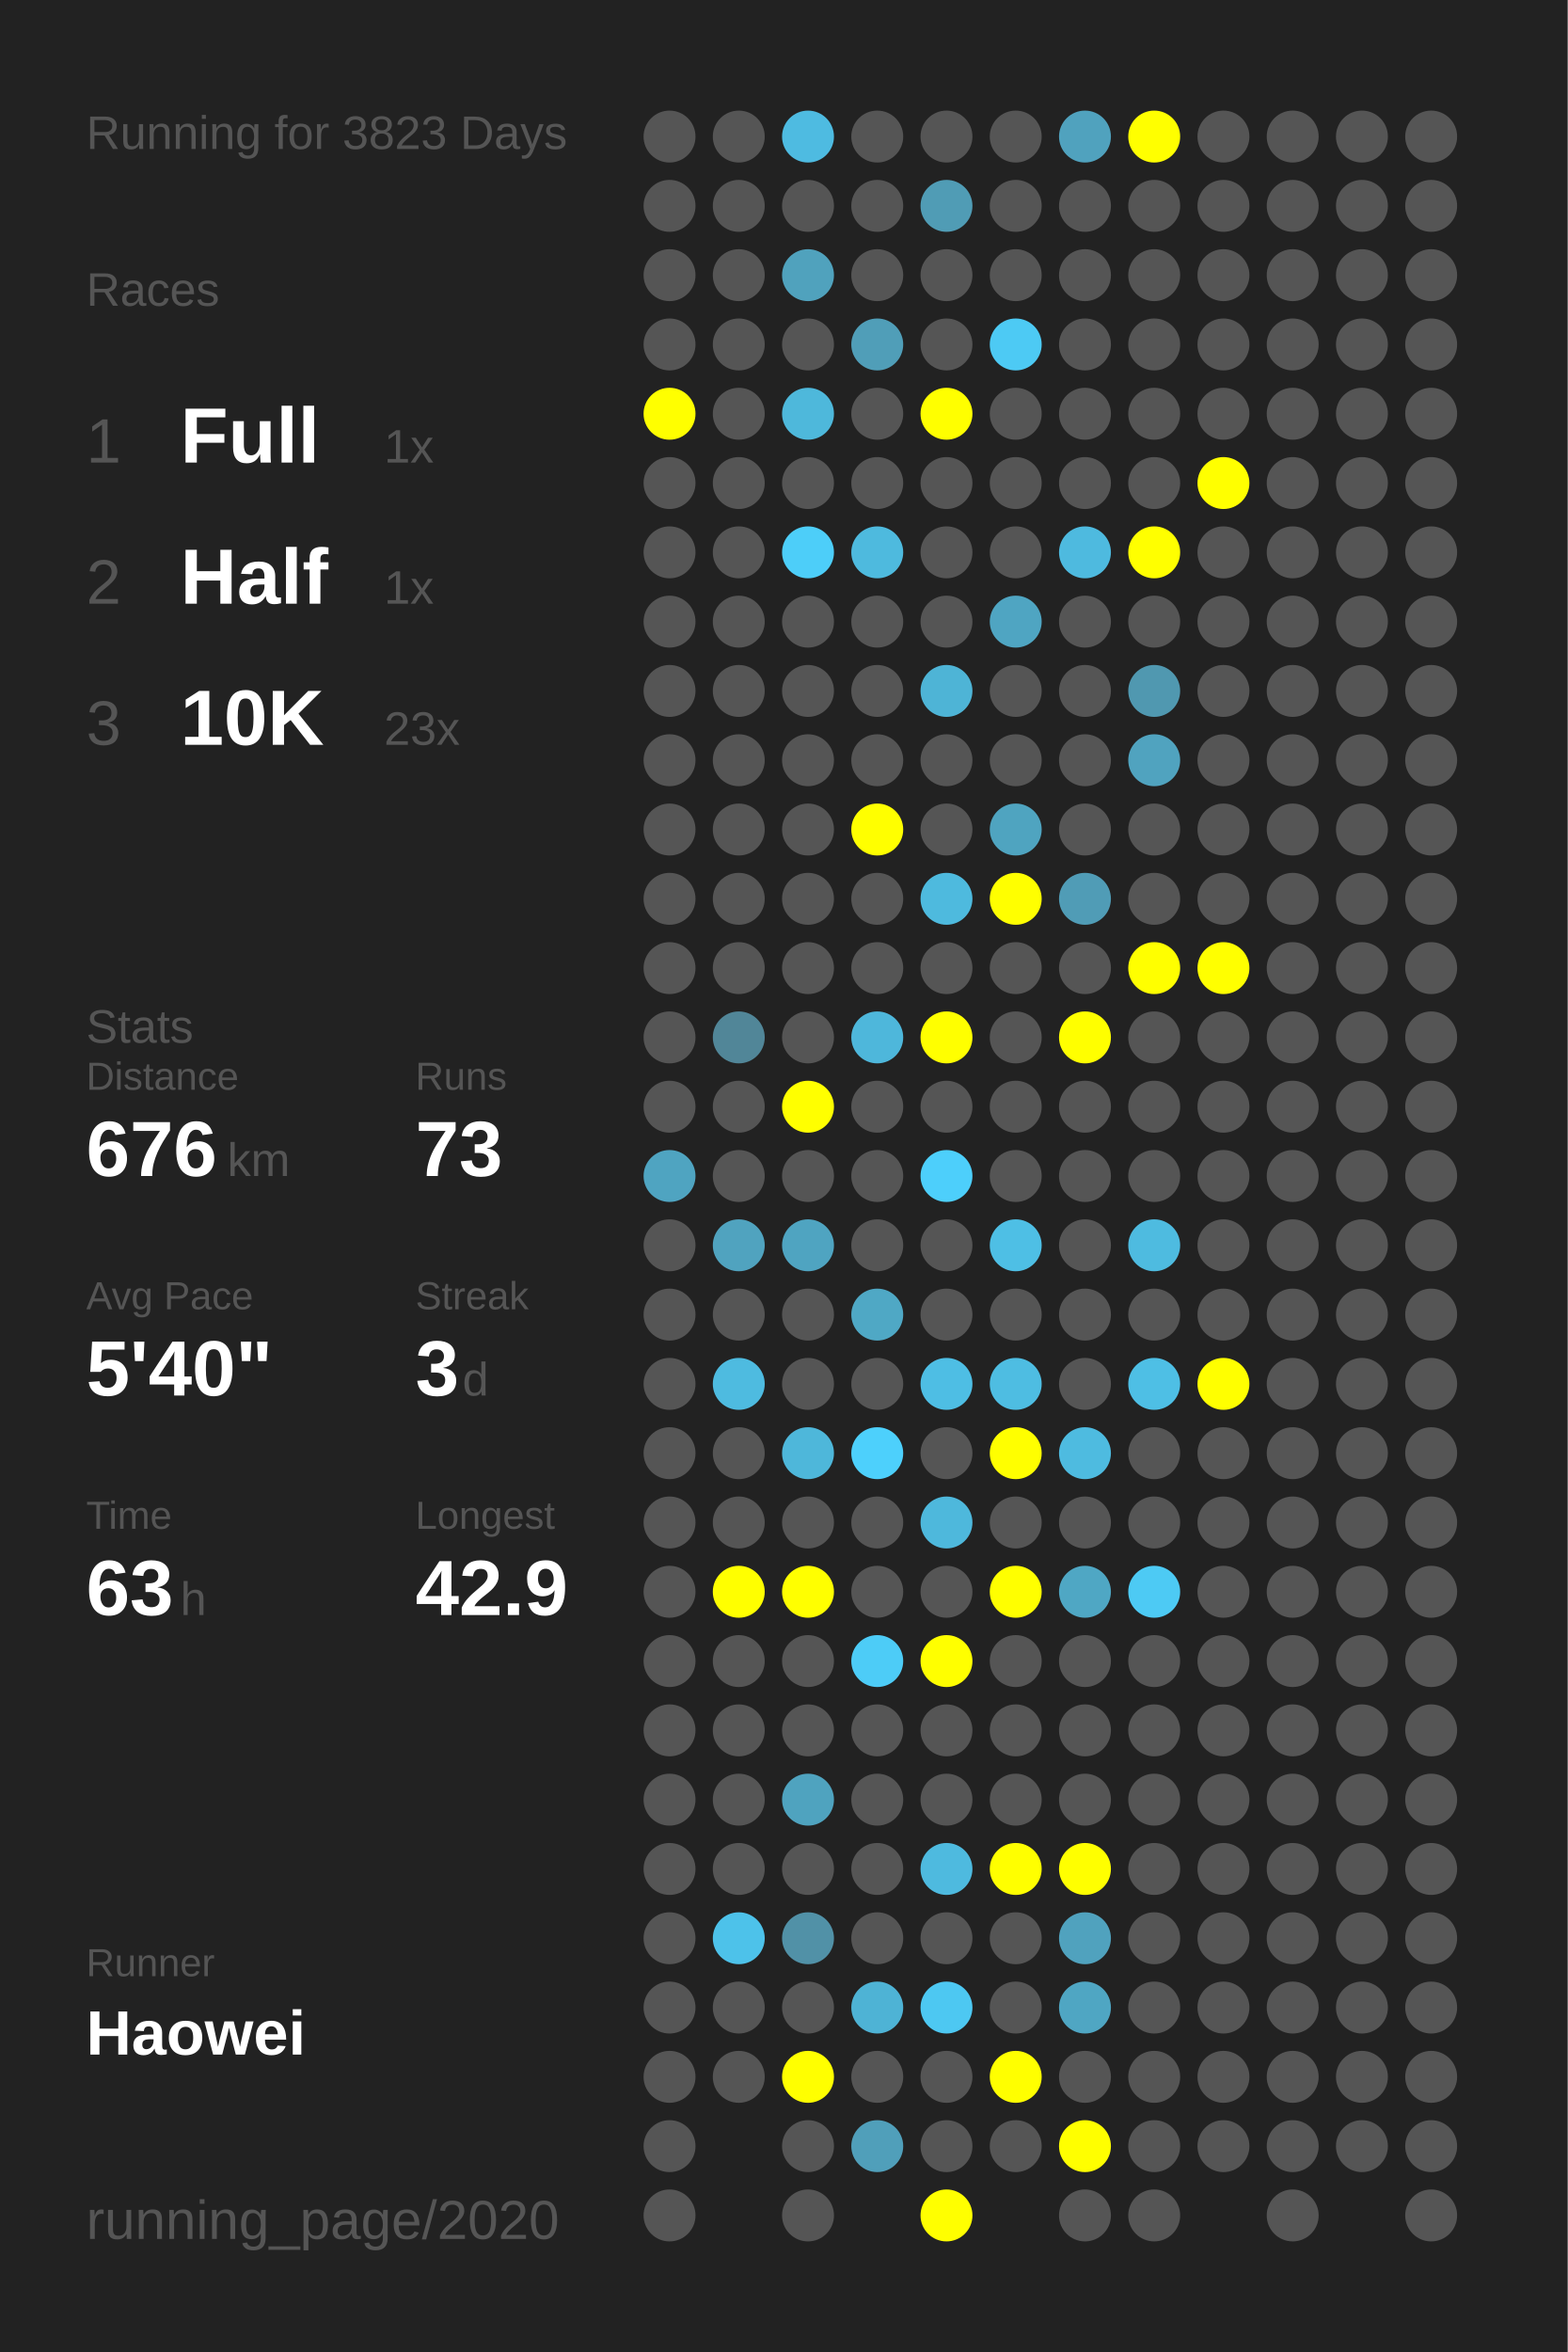
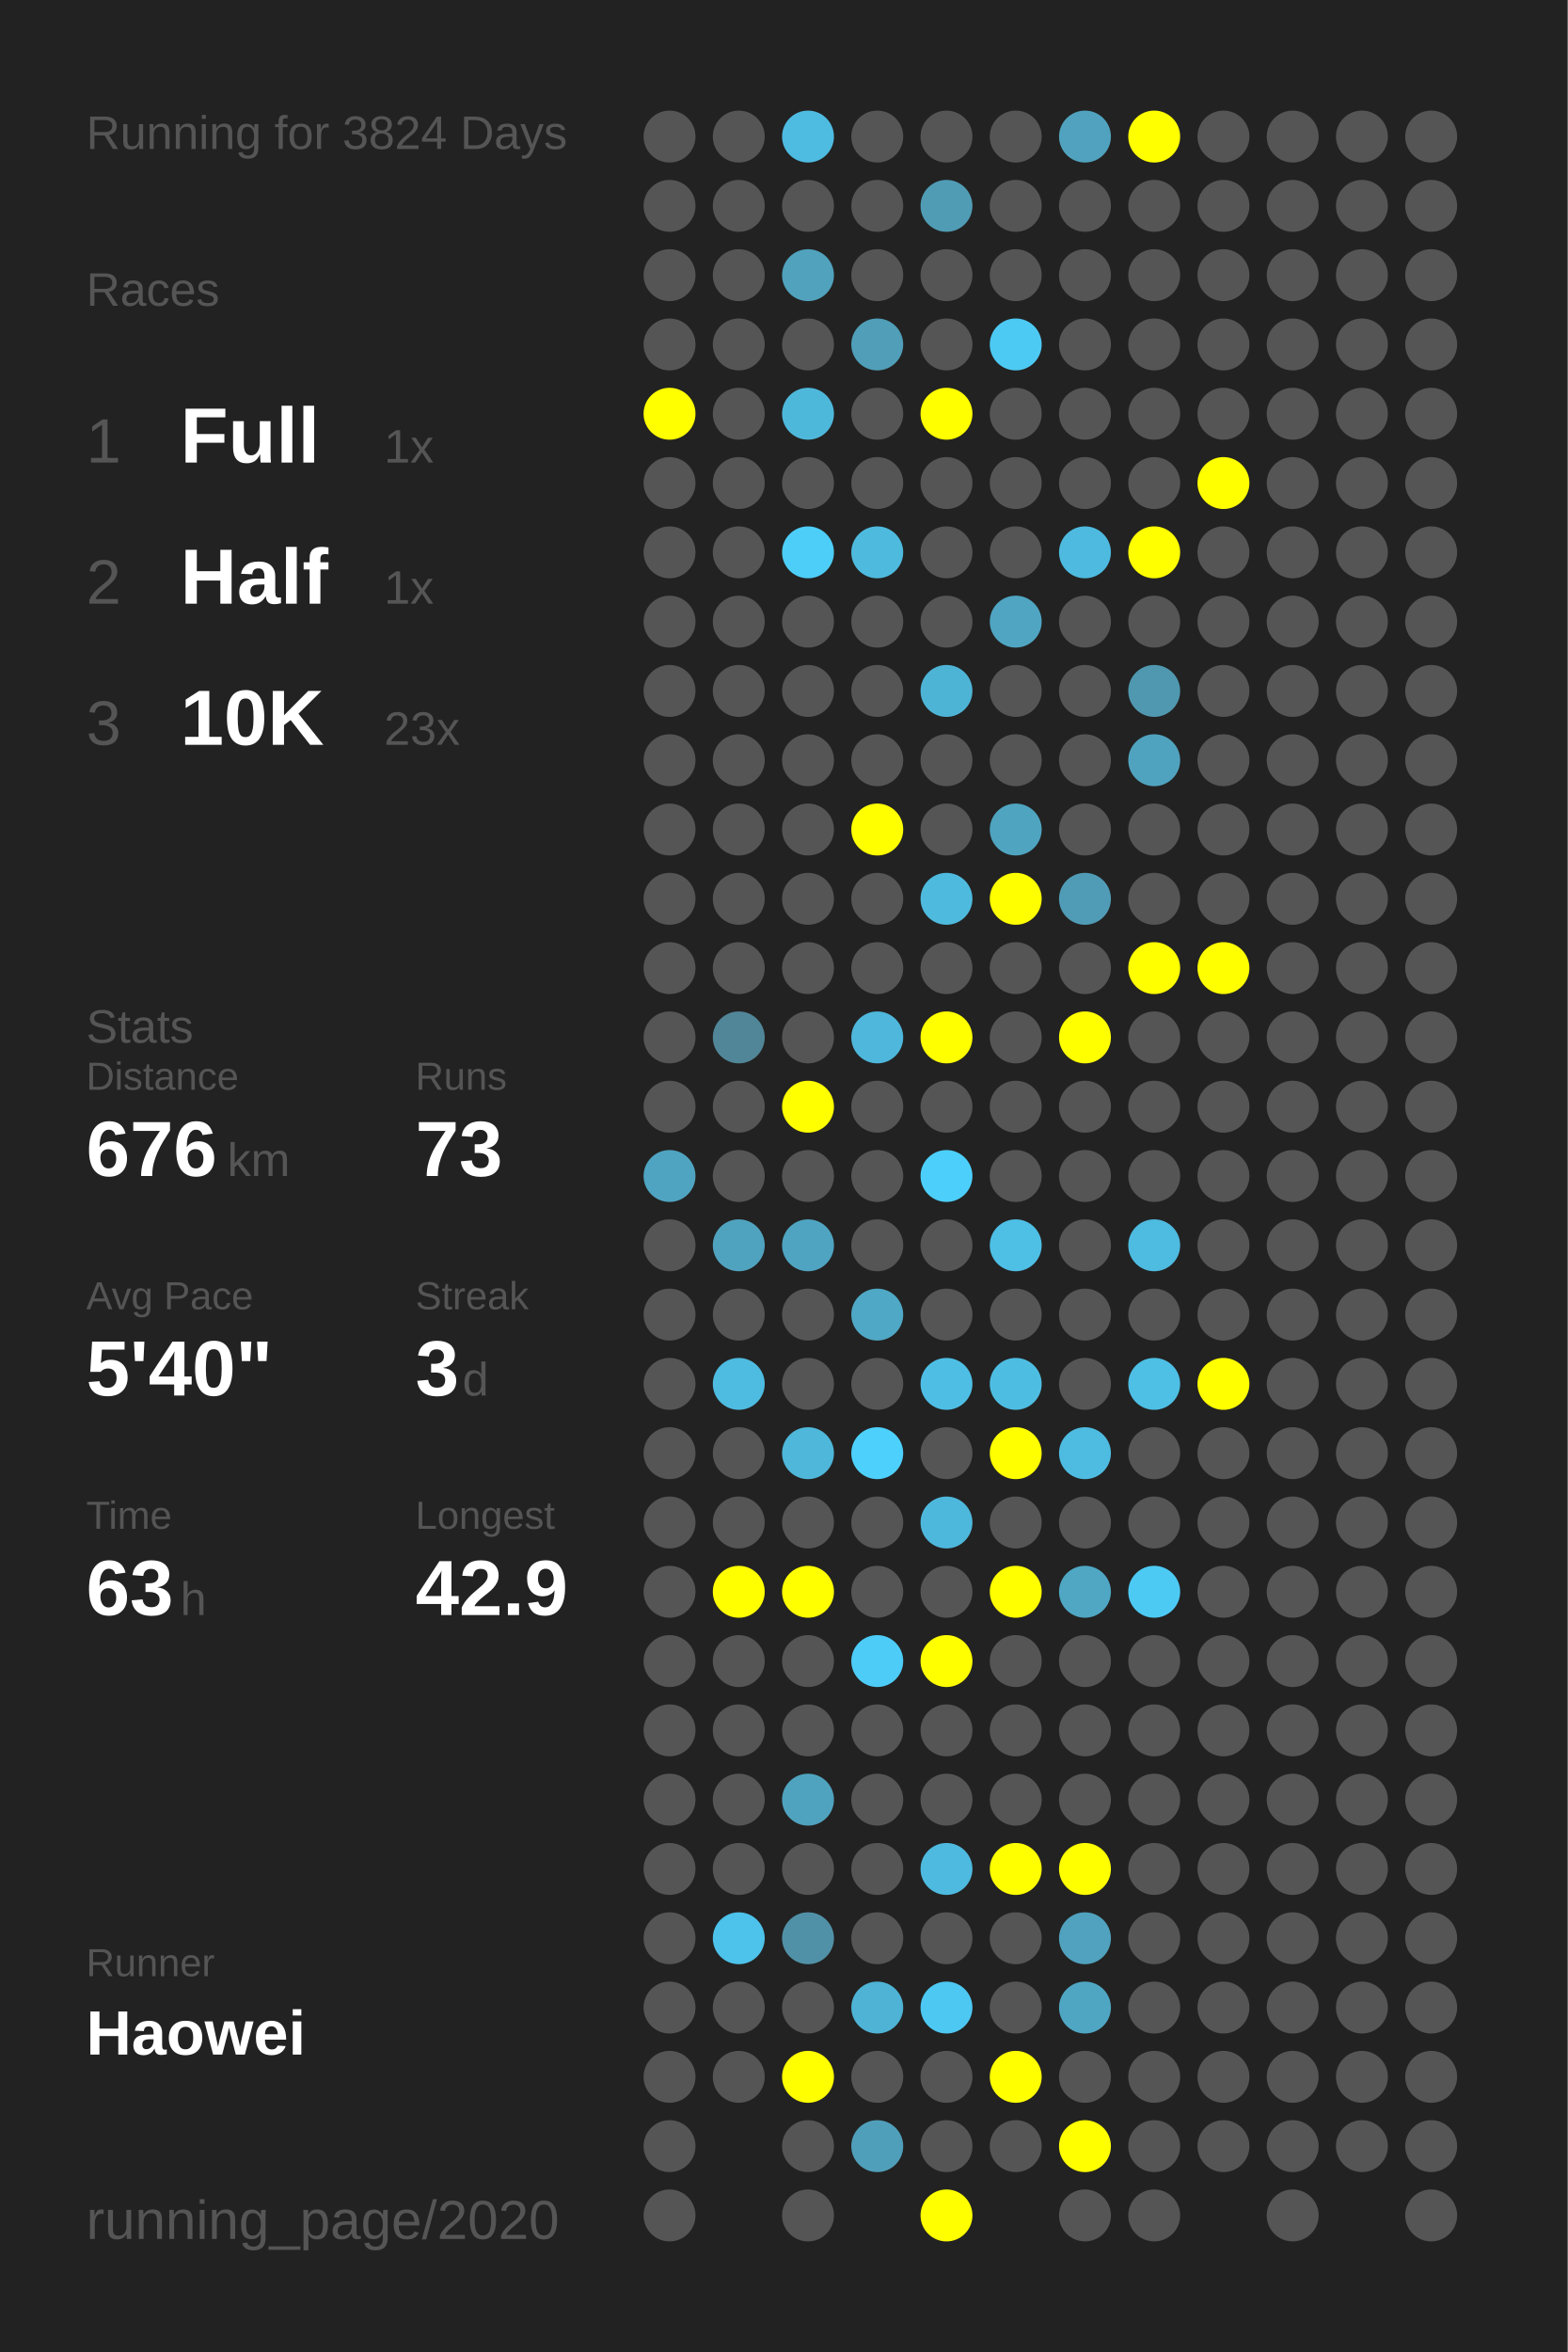
<svg xmlns="http://www.w3.org/2000/svg" baseProfile="full" height="300mm" version="1.1" viewBox="0,0,200,300" width="200mm">
  <defs />
  <rect fill="#222222" height="300" width="200" x="0" y="0" />
-   <text fill="#555555" style="font-size:6px; font-family:Arial;" x="11" y="19">Running for 3823 Days</text>
+   <text fill="#555555" style="font-size:6px; font-family:Arial;" x="11" y="19">Running for 3824 Days</text>
  <text fill="#555555" style="font-size:6px; font-family:Arial;" x="11" y="39">Races</text>
  <text fill="#555555" style="font-size:8px; font-family:Arial;" x="11" y="59">1</text>
  <text fill="#FFFFFF" style="font-size:10px; font-family:Arial; font-weight:bold;" x="23" y="59">Full</text>
  <text fill="#555555" style="font-size:6px; font-family:Arial;" x="49" y="59">1x</text>
  <text fill="#555555" style="font-size:8px; font-family:Arial;" x="11" y="77">2</text>
  <text fill="#FFFFFF" style="font-size:10px; font-family:Arial; font-weight:bold;" x="23" y="77">Half</text>
  <text fill="#555555" style="font-size:6px; font-family:Arial;" x="49" y="77">1x</text>
  <text fill="#555555" style="font-size:8px; font-family:Arial;" x="11" y="95">3</text>
  <text fill="#FFFFFF" style="font-size:10px; font-family:Arial; font-weight:bold;" x="23" y="95">10K</text>
  <text fill="#555555" style="font-size:6px; font-family:Arial;" x="49" y="95">23x</text>
  <text fill="#555555" style="font-size:6px; font-family:Arial;" x="11" y="133">Stats</text>
  <text fill="#555555" style="font-size:5px; font-family:Arial;" x="11" y="139">Distance</text>
  <text fill="#FFFFFF" style="font-size:10px; font-family:Arial; font-weight:bold;" x="11" y="150">676</text>
  <text fill="#555555" style="font-size:6px; font-family:Arial;" x="29" y="150">km</text>
  <text fill="#555555" style="font-size:5px; font-family:Arial;" x="53" y="139">Runs</text>
  <text fill="#FFFFFF" style="font-size:10px; font-family:Arial; font-weight:bold;" x="53" y="150">73</text>
  <text fill="#555555" style="font-size:5px; font-family:Arial;" x="11" y="167">Avg Pace</text>
  <text fill="#FFFFFF" style="font-size:10px; font-family:Arial; font-weight:bold;" x="11" y="178">5'40"</text>
  <text fill="#555555" style="font-size:5px; font-family:Arial;" x="53" y="167">Streak</text>
  <text fill="#FFFFFF" style="font-size:10px; font-family:Arial; font-weight:bold;" x="53" y="178">3</text>
  <text fill="#555555" style="font-size:6px; font-family:Arial;" x="59" y="178">d</text>
  <text fill="#555555" style="font-size:5px; font-family:Arial;" x="11" y="195">Time</text>
  <text fill="#FFFFFF" style="font-size:10px; font-family:Arial; font-weight:bold;" x="11" y="206">63</text>
  <text fill="#555555" style="font-size:6px; font-family:Arial;" x="23" y="206">h</text>
  <text fill="#555555" style="font-size:5px; font-family:Arial;" x="53" y="195">Longest</text>
  <text fill="#FFFFFF" style="font-size:10px; font-family:Arial; font-weight:bold;" x="53" y="206">42.9</text>
  <text fill="#555555" style="font-size:5px; font-family:Arial;" x="11" y="252.065">Runner</text>
  <text fill="#FFFFFF" style="font-size:8px; font-family:Arial; font-weight:bold;" x="11" y="262.065">Haowei</text>
  <text fill="#555555" style="font-size:7px; font-family:Arial;" x="11" y="285.581">running_page/2020</text>
  <circle cx="85.417" cy="17.419" fill="#555555" r="3.312" />
  <circle cx="85.417" cy="26.258" fill="#555555" r="3.312" />
  <circle cx="85.417" cy="35.097" fill="#555555" r="3.312" />
  <circle cx="85.417" cy="43.935" fill="#555555" r="3.312" />
  <circle cx="85.417" cy="52.774" fill="#FFFF00" r="3.312" />
  <circle cx="85.417" cy="61.613" fill="#555555" r="3.312" />
  <circle cx="85.417" cy="70.452" fill="#555555" r="3.312" />
  <circle cx="85.417" cy="79.29" fill="#555555" r="3.312" />
  <circle cx="85.417" cy="88.129" fill="#555555" r="3.312" />
  <circle cx="85.417" cy="96.968" fill="#555555" r="3.312" />
  <circle cx="85.417" cy="105.806" fill="#555555" r="3.312" />
  <circle cx="85.417" cy="114.645" fill="#555555" r="3.312" />
  <circle cx="85.417" cy="123.484" fill="#555555" r="3.312" />
  <circle cx="85.417" cy="132.323" fill="#555555" r="3.312" />
  <circle cx="85.417" cy="141.161" fill="#555555" r="3.312" />
  <circle cx="85.417" cy="150" fill="#4fa4c1" r="3.312" />
  <circle cx="85.417" cy="158.839" fill="#555555" r="3.312" />
  <circle cx="85.417" cy="167.677" fill="#555555" r="3.312" />
  <circle cx="85.417" cy="176.516" fill="#555555" r="3.312" />
  <circle cx="85.417" cy="185.355" fill="#555555" r="3.312" />
  <circle cx="85.417" cy="194.194" fill="#555555" r="3.312" />
  <circle cx="85.417" cy="203.032" fill="#555555" r="3.312" />
  <circle cx="85.417" cy="211.871" fill="#555555" r="3.312" />
  <circle cx="85.417" cy="220.71" fill="#555555" r="3.312" />
  <circle cx="85.417" cy="229.548" fill="#555555" r="3.312" />
  <circle cx="85.417" cy="238.387" fill="#555555" r="3.312" />
  <circle cx="85.417" cy="247.226" fill="#555555" r="3.312" />
  <circle cx="85.417" cy="256.065" fill="#555555" r="3.312" />
  <circle cx="85.417" cy="264.903" fill="#555555" r="3.312" />
  <circle cx="85.417" cy="273.742" fill="#555555" r="3.312" />
  <circle cx="85.417" cy="282.581" fill="#555555" r="3.312" />
  <circle cx="94.25" cy="17.419" fill="#555555" r="3.312" />
  <circle cx="94.25" cy="26.258" fill="#555555" r="3.312" />
  <circle cx="94.25" cy="35.097" fill="#555555" r="3.312" />
  <circle cx="94.25" cy="43.935" fill="#555555" r="3.312" />
  <circle cx="94.25" cy="52.774" fill="#555555" r="3.312" />
  <circle cx="94.25" cy="61.613" fill="#555555" r="3.312" />
  <circle cx="94.25" cy="70.452" fill="#555555" r="3.312" />
  <circle cx="94.25" cy="79.29" fill="#555555" r="3.312" />
  <circle cx="94.25" cy="88.129" fill="#555555" r="3.312" />
  <circle cx="94.25" cy="96.968" fill="#555555" r="3.312" />
  <circle cx="94.25" cy="105.806" fill="#555555" r="3.312" />
  <circle cx="94.25" cy="114.645" fill="#555555" r="3.312" />
  <circle cx="94.25" cy="123.484" fill="#555555" r="3.312" />
  <circle cx="94.25" cy="132.323" fill="#518698" r="3.312" />
  <circle cx="94.25" cy="141.161" fill="#555555" r="3.312" />
  <circle cx="94.25" cy="150" fill="#555555" r="3.312" />
  <circle cx="94.25" cy="158.839" fill="#50a3bf" r="3.312" />
  <circle cx="94.25" cy="167.677" fill="#555555" r="3.312" />
  <circle cx="94.25" cy="176.516" fill="#4ebbe0" r="3.312" />
  <circle cx="94.25" cy="185.355" fill="#555555" r="3.312" />
  <circle cx="94.25" cy="194.194" fill="#555555" r="3.312" />
  <circle cx="94.25" cy="203.032" fill="#FFFF00" r="3.312" />
  <circle cx="94.25" cy="211.871" fill="#555555" r="3.312" />
  <circle cx="94.25" cy="220.71" fill="#555555" r="3.312" />
  <circle cx="94.25" cy="229.548" fill="#555555" r="3.312" />
  <circle cx="94.25" cy="238.387" fill="#555555" r="3.312" />
  <circle cx="94.25" cy="247.226" fill="#4dc2ea" r="3.312" />
  <circle cx="94.25" cy="256.065" fill="#555555" r="3.312" />
  <circle cx="94.25" cy="264.903" fill="#555555" r="3.312" />
  <circle cx="103.083" cy="17.419" fill="#4ebbe1" r="3.312" />
  <circle cx="103.083" cy="26.258" fill="#555555" r="3.312" />
  <circle cx="103.083" cy="35.097" fill="#50a2bd" r="3.312" />
  <circle cx="103.083" cy="43.935" fill="#555555" r="3.312" />
  <circle cx="103.083" cy="52.774" fill="#4eb8db" r="3.312" />
  <circle cx="103.083" cy="61.613" fill="#555555" r="3.312" />
  <circle cx="103.083" cy="70.452" fill="#4dcef9" r="3.312" />
  <circle cx="103.083" cy="79.29" fill="#555555" r="3.312" />
  <circle cx="103.083" cy="88.129" fill="#555555" r="3.312" />
  <circle cx="103.083" cy="96.968" fill="#555555" r="3.312" />
  <circle cx="103.083" cy="105.806" fill="#555555" r="3.312" />
  <circle cx="103.083" cy="114.645" fill="#555555" r="3.312" />
  <circle cx="103.083" cy="123.484" fill="#555555" r="3.312" />
  <circle cx="103.083" cy="132.323" fill="#555555" r="3.312" />
  <circle cx="103.083" cy="141.161" fill="#FFFF00" r="3.312" />
  <circle cx="103.083" cy="150" fill="#555555" r="3.312" />
  <circle cx="103.083" cy="158.839" fill="#4fa4c1" r="3.312" />
  <circle cx="103.083" cy="167.677" fill="#555555" r="3.312" />
  <circle cx="103.083" cy="176.516" fill="#555555" r="3.312" />
  <circle cx="103.083" cy="185.355" fill="#4eb7da" r="3.312" />
  <circle cx="103.083" cy="194.194" fill="#555555" r="3.312" />
  <circle cx="103.083" cy="203.032" fill="#FFFF00" r="3.312" />
  <circle cx="103.083" cy="211.871" fill="#555555" r="3.312" />
  <circle cx="103.083" cy="220.71" fill="#555555" r="3.312" />
  <circle cx="103.083" cy="229.548" fill="#4fa3bf" r="3.312" />
  <circle cx="103.083" cy="238.387" fill="#555555" r="3.312" />
  <circle cx="103.083" cy="247.226" fill="#5191a7" r="3.312" />
  <circle cx="103.083" cy="256.065" fill="#555555" r="3.312" />
  <circle cx="103.083" cy="264.903" fill="#FFFF00" r="3.312" />
  <circle cx="103.083" cy="273.742" fill="#555555" r="3.312" />
  <circle cx="103.083" cy="282.581" fill="#555555" r="3.312" />
  <circle cx="111.917" cy="17.419" fill="#555555" r="3.312" />
  <circle cx="111.917" cy="26.258" fill="#555555" r="3.312" />
  <circle cx="111.917" cy="35.097" fill="#555555" r="3.312" />
  <circle cx="111.917" cy="43.935" fill="#509eb8" r="3.312" />
  <circle cx="111.917" cy="52.774" fill="#555555" r="3.312" />
  <circle cx="111.917" cy="61.613" fill="#555555" r="3.312" />
  <circle cx="111.917" cy="70.452" fill="#4ebade" r="3.312" />
  <circle cx="111.917" cy="79.29" fill="#555555" r="3.312" />
  <circle cx="111.917" cy="88.129" fill="#555555" r="3.312" />
  <circle cx="111.917" cy="96.968" fill="#555555" r="3.312" />
  <circle cx="111.917" cy="105.806" fill="#FFFF00" r="3.312" />
  <circle cx="111.917" cy="114.645" fill="#555555" r="3.312" />
  <circle cx="111.917" cy="123.484" fill="#555555" r="3.312" />
  <circle cx="111.917" cy="132.323" fill="#4eb7db" r="3.312" />
  <circle cx="111.917" cy="141.161" fill="#555555" r="3.312" />
  <circle cx="111.917" cy="150" fill="#555555" r="3.312" />
  <circle cx="111.917" cy="158.839" fill="#555555" r="3.312" />
  <circle cx="111.917" cy="167.677" fill="#4fa8c5" r="3.312" />
  <circle cx="111.917" cy="176.516" fill="#555555" r="3.312" />
  <circle cx="111.917" cy="185.355" fill="#4dd0fc" r="3.312" />
  <circle cx="111.917" cy="194.194" fill="#555555" r="3.312" />
  <circle cx="111.917" cy="203.032" fill="#555555" r="3.312" />
  <circle cx="111.917" cy="211.871" fill="#4dccf7" r="3.312" />
  <circle cx="111.917" cy="220.71" fill="#555555" r="3.312" />
  <circle cx="111.917" cy="229.548" fill="#555555" r="3.312" />
  <circle cx="111.917" cy="238.387" fill="#555555" r="3.312" />
  <circle cx="111.917" cy="247.226" fill="#555555" r="3.312" />
  <circle cx="111.917" cy="256.065" fill="#4eb3d5" r="3.312" />
  <circle cx="111.917" cy="264.903" fill="#555555" r="3.312" />
  <circle cx="111.917" cy="273.742" fill="#509fba" r="3.312" />
  <circle cx="120.75" cy="17.419" fill="#555555" r="3.312" />
  <circle cx="120.75" cy="26.258" fill="#509cb5" r="3.312" />
  <circle cx="120.75" cy="35.097" fill="#555555" r="3.312" />
  <circle cx="120.75" cy="43.935" fill="#555555" r="3.312" />
  <circle cx="120.75" cy="52.774" fill="#FFFF00" r="3.312" />
  <circle cx="120.75" cy="61.613" fill="#555555" r="3.312" />
  <circle cx="120.75" cy="70.452" fill="#555555" r="3.312" />
  <circle cx="120.75" cy="79.29" fill="#555555" r="3.312" />
  <circle cx="120.75" cy="88.129" fill="#4eb4d6" r="3.312" />
  <circle cx="120.75" cy="96.968" fill="#555555" r="3.312" />
  <circle cx="120.75" cy="105.806" fill="#555555" r="3.312" />
  <circle cx="120.75" cy="114.645" fill="#4ebade" r="3.312" />
  <circle cx="120.75" cy="123.484" fill="#555555" r="3.312" />
  <circle cx="120.75" cy="132.323" fill="#FFFF00" r="3.312" />
  <circle cx="120.75" cy="141.161" fill="#555555" r="3.312" />
  <circle cx="120.75" cy="150" fill="#4dcffb" r="3.312" />
  <circle cx="120.75" cy="158.839" fill="#555555" r="3.312" />
  <circle cx="120.75" cy="167.677" fill="#555555" r="3.312" />
  <circle cx="120.75" cy="176.516" fill="#4ebee4" r="3.312" />
  <circle cx="120.75" cy="185.355" fill="#555555" r="3.312" />
  <circle cx="120.75" cy="194.194" fill="#4eb8dc" r="3.312" />
  <circle cx="120.75" cy="203.032" fill="#555555" r="3.312" />
  <circle cx="120.75" cy="211.871" fill="#FFFF00" r="3.312" />
  <circle cx="120.75" cy="220.71" fill="#555555" r="3.312" />
  <circle cx="120.75" cy="229.548" fill="#555555" r="3.312" />
  <circle cx="120.75" cy="238.387" fill="#4ebadf" r="3.312" />
  <circle cx="120.75" cy="247.226" fill="#555555" r="3.312" />
  <circle cx="120.75" cy="256.065" fill="#4dc8f2" r="3.312" />
  <circle cx="120.75" cy="264.903" fill="#555555" r="3.312" />
  <circle cx="120.75" cy="273.742" fill="#555555" r="3.312" />
  <circle cx="120.75" cy="282.581" fill="#FFFF00" r="3.312" />
  <circle cx="129.583" cy="17.419" fill="#555555" r="3.312" />
  <circle cx="129.583" cy="26.258" fill="#555555" r="3.312" />
  <circle cx="129.583" cy="35.097" fill="#555555" r="3.312" />
  <circle cx="129.583" cy="43.935" fill="#4dcaf4" r="3.312" />
  <circle cx="129.583" cy="52.774" fill="#555555" r="3.312" />
  <circle cx="129.583" cy="61.613" fill="#555555" r="3.312" />
  <circle cx="129.583" cy="70.452" fill="#555555" r="3.312" />
  <circle cx="129.583" cy="79.29" fill="#4fa5c2" r="3.312" />
  <circle cx="129.583" cy="88.129" fill="#555555" r="3.312" />
  <circle cx="129.583" cy="96.968" fill="#555555" r="3.312" />
  <circle cx="129.583" cy="105.806" fill="#4fa4c0" r="3.312" />
  <circle cx="129.583" cy="114.645" fill="#FFFF00" r="3.312" />
  <circle cx="129.583" cy="123.484" fill="#555555" r="3.312" />
  <circle cx="129.583" cy="132.323" fill="#555555" r="3.312" />
  <circle cx="129.583" cy="141.161" fill="#555555" r="3.312" />
  <circle cx="129.583" cy="150" fill="#555555" r="3.312" />
  <circle cx="129.583" cy="158.839" fill="#4ebfe5" r="3.312" />
  <circle cx="129.583" cy="167.677" fill="#555555" r="3.312" />
  <circle cx="129.583" cy="176.516" fill="#4ebde2" r="3.312" />
  <circle cx="129.583" cy="185.355" fill="#FFFF00" r="3.312" />
  <circle cx="129.583" cy="194.194" fill="#555555" r="3.312" />
  <circle cx="129.583" cy="203.032" fill="#FFFF00" r="3.312" />
  <circle cx="129.583" cy="211.871" fill="#555555" r="3.312" />
  <circle cx="129.583" cy="220.71" fill="#555555" r="3.312" />
  <circle cx="129.583" cy="229.548" fill="#555555" r="3.312" />
  <circle cx="129.583" cy="238.387" fill="#FFFF00" r="3.312" />
  <circle cx="129.583" cy="247.226" fill="#555555" r="3.312" />
  <circle cx="129.583" cy="256.065" fill="#555555" r="3.312" />
  <circle cx="129.583" cy="264.903" fill="#FFFF00" r="3.312" />
  <circle cx="129.583" cy="273.742" fill="#555555" r="3.312" />
  <circle cx="138.417" cy="17.419" fill="#50a2be" r="3.312" />
  <circle cx="138.417" cy="26.258" fill="#555555" r="3.312" />
  <circle cx="138.417" cy="35.097" fill="#555555" r="3.312" />
  <circle cx="138.417" cy="43.935" fill="#555555" r="3.312" />
  <circle cx="138.417" cy="52.774" fill="#555555" r="3.312" />
  <circle cx="138.417" cy="61.613" fill="#555555" r="3.312" />
  <circle cx="138.417" cy="70.452" fill="#4ebadf" r="3.312" />
  <circle cx="138.417" cy="79.29" fill="#555555" r="3.312" />
  <circle cx="138.417" cy="88.129" fill="#555555" r="3.312" />
  <circle cx="138.417" cy="96.968" fill="#555555" r="3.312" />
  <circle cx="138.417" cy="105.806" fill="#555555" r="3.312" />
  <circle cx="138.417" cy="114.645" fill="#509cb6" r="3.312" />
  <circle cx="138.417" cy="123.484" fill="#555555" r="3.312" />
  <circle cx="138.417" cy="132.323" fill="#FFFF00" r="3.312" />
  <circle cx="138.417" cy="141.161" fill="#555555" r="3.312" />
  <circle cx="138.417" cy="150" fill="#555555" r="3.312" />
  <circle cx="138.417" cy="158.839" fill="#555555" r="3.312" />
  <circle cx="138.417" cy="167.677" fill="#555555" r="3.312" />
  <circle cx="138.417" cy="176.516" fill="#555555" r="3.312" />
  <circle cx="138.417" cy="185.355" fill="#4ebbe0" r="3.312" />
  <circle cx="138.417" cy="194.194" fill="#555555" r="3.312" />
  <circle cx="138.417" cy="203.032" fill="#4fa7c4" r="3.312" />
  <circle cx="138.417" cy="211.871" fill="#555555" r="3.312" />
  <circle cx="138.417" cy="220.71" fill="#555555" r="3.312" />
  <circle cx="138.417" cy="229.548" fill="#555555" r="3.312" />
  <circle cx="138.417" cy="238.387" fill="#FFFF00" r="3.312" />
  <circle cx="138.417" cy="247.226" fill="#50a2be" r="3.312" />
  <circle cx="138.417" cy="256.065" fill="#4fa6c3" r="3.312" />
  <circle cx="138.417" cy="264.903" fill="#555555" r="3.312" />
  <circle cx="138.417" cy="273.742" fill="#FFFF00" r="3.312" />
  <circle cx="138.417" cy="282.581" fill="#555555" r="3.312" />
  <circle cx="147.25" cy="17.419" fill="#FFFF00" r="3.312" />
  <circle cx="147.25" cy="26.258" fill="#555555" r="3.312" />
  <circle cx="147.25" cy="35.097" fill="#555555" r="3.312" />
  <circle cx="147.25" cy="43.935" fill="#555555" r="3.312" />
  <circle cx="147.25" cy="52.774" fill="#555555" r="3.312" />
  <circle cx="147.25" cy="61.613" fill="#555555" r="3.312" />
  <circle cx="147.25" cy="70.452" fill="#FFFF00" r="3.312" />
  <circle cx="147.25" cy="79.29" fill="#555555" r="3.312" />
  <circle cx="147.25" cy="88.129" fill="#5098b0" r="3.312" />
  <circle cx="147.25" cy="96.968" fill="#50a3bf" r="3.312" />
  <circle cx="147.25" cy="105.806" fill="#555555" r="3.312" />
  <circle cx="147.25" cy="114.645" fill="#555555" r="3.312" />
  <circle cx="147.25" cy="123.484" fill="#FFFF00" r="3.312" />
  <circle cx="147.25" cy="132.323" fill="#555555" r="3.312" />
  <circle cx="147.25" cy="141.161" fill="#555555" r="3.312" />
  <circle cx="147.25" cy="150" fill="#555555" r="3.312" />
  <circle cx="147.25" cy="158.839" fill="#4ebbe0" r="3.312" />
  <circle cx="147.25" cy="167.677" fill="#555555" r="3.312" />
  <circle cx="147.25" cy="176.516" fill="#4ebfe5" r="3.312" />
  <circle cx="147.25" cy="185.355" fill="#555555" r="3.312" />
  <circle cx="147.25" cy="194.194" fill="#555555" r="3.312" />
  <circle cx="147.25" cy="203.032" fill="#4dcaf4" r="3.312" />
  <circle cx="147.25" cy="211.871" fill="#555555" r="3.312" />
  <circle cx="147.25" cy="220.71" fill="#555555" r="3.312" />
  <circle cx="147.25" cy="229.548" fill="#555555" r="3.312" />
  <circle cx="147.25" cy="238.387" fill="#555555" r="3.312" />
  <circle cx="147.25" cy="247.226" fill="#555555" r="3.312" />
  <circle cx="147.25" cy="256.065" fill="#555555" r="3.312" />
  <circle cx="147.25" cy="264.903" fill="#555555" r="3.312" />
  <circle cx="147.25" cy="273.742" fill="#555555" r="3.312" />
  <circle cx="147.25" cy="282.581" fill="#555555" r="3.312" />
  <circle cx="156.083" cy="17.419" fill="#555555" r="3.312" />
  <circle cx="156.083" cy="26.258" fill="#555555" r="3.312" />
  <circle cx="156.083" cy="35.097" fill="#555555" r="3.312" />
  <circle cx="156.083" cy="43.935" fill="#555555" r="3.312" />
  <circle cx="156.083" cy="52.774" fill="#555555" r="3.312" />
  <circle cx="156.083" cy="61.613" fill="#FFFF00" r="3.312" />
  <circle cx="156.083" cy="70.452" fill="#555555" r="3.312" />
  <circle cx="156.083" cy="79.29" fill="#555555" r="3.312" />
  <circle cx="156.083" cy="88.129" fill="#555555" r="3.312" />
  <circle cx="156.083" cy="96.968" fill="#555555" r="3.312" />
  <circle cx="156.083" cy="105.806" fill="#555555" r="3.312" />
  <circle cx="156.083" cy="114.645" fill="#555555" r="3.312" />
  <circle cx="156.083" cy="123.484" fill="#FFFF00" r="3.312" />
  <circle cx="156.083" cy="132.323" fill="#555555" r="3.312" />
  <circle cx="156.083" cy="141.161" fill="#555555" r="3.312" />
  <circle cx="156.083" cy="150" fill="#555555" r="3.312" />
  <circle cx="156.083" cy="158.839" fill="#555555" r="3.312" />
  <circle cx="156.083" cy="167.677" fill="#555555" r="3.312" />
  <circle cx="156.083" cy="176.516" fill="#FFFF00" r="3.312" />
  <circle cx="156.083" cy="185.355" fill="#555555" r="3.312" />
  <circle cx="156.083" cy="194.194" fill="#555555" r="3.312" />
  <circle cx="156.083" cy="203.032" fill="#555555" r="3.312" />
  <circle cx="156.083" cy="211.871" fill="#555555" r="3.312" />
  <circle cx="156.083" cy="220.71" fill="#555555" r="3.312" />
  <circle cx="156.083" cy="229.548" fill="#555555" r="3.312" />
  <circle cx="156.083" cy="238.387" fill="#555555" r="3.312" />
  <circle cx="156.083" cy="247.226" fill="#555555" r="3.312" />
  <circle cx="156.083" cy="256.065" fill="#555555" r="3.312" />
  <circle cx="156.083" cy="264.903" fill="#555555" r="3.312" />
  <circle cx="156.083" cy="273.742" fill="#555555" r="3.312" />
  <circle cx="164.917" cy="17.419" fill="#555555" r="3.312" />
  <circle cx="164.917" cy="26.258" fill="#555555" r="3.312" />
  <circle cx="164.917" cy="35.097" fill="#555555" r="3.312" />
  <circle cx="164.917" cy="43.935" fill="#555555" r="3.312" />
  <circle cx="164.917" cy="52.774" fill="#555555" r="3.312" />
  <circle cx="164.917" cy="61.613" fill="#555555" r="3.312" />
  <circle cx="164.917" cy="70.452" fill="#555555" r="3.312" />
  <circle cx="164.917" cy="79.29" fill="#555555" r="3.312" />
  <circle cx="164.917" cy="88.129" fill="#555555" r="3.312" />
  <circle cx="164.917" cy="96.968" fill="#555555" r="3.312" />
  <circle cx="164.917" cy="105.806" fill="#555555" r="3.312" />
  <circle cx="164.917" cy="114.645" fill="#555555" r="3.312" />
  <circle cx="164.917" cy="123.484" fill="#555555" r="3.312" />
  <circle cx="164.917" cy="132.323" fill="#555555" r="3.312" />
  <circle cx="164.917" cy="141.161" fill="#555555" r="3.312" />
  <circle cx="164.917" cy="150" fill="#555555" r="3.312" />
  <circle cx="164.917" cy="158.839" fill="#555555" r="3.312" />
  <circle cx="164.917" cy="167.677" fill="#555555" r="3.312" />
  <circle cx="164.917" cy="176.516" fill="#555555" r="3.312" />
  <circle cx="164.917" cy="185.355" fill="#555555" r="3.312" />
  <circle cx="164.917" cy="194.194" fill="#555555" r="3.312" />
  <circle cx="164.917" cy="203.032" fill="#555555" r="3.312" />
  <circle cx="164.917" cy="211.871" fill="#555555" r="3.312" />
  <circle cx="164.917" cy="220.71" fill="#555555" r="3.312" />
  <circle cx="164.917" cy="229.548" fill="#555555" r="3.312" />
  <circle cx="164.917" cy="238.387" fill="#555555" r="3.312" />
  <circle cx="164.917" cy="247.226" fill="#555555" r="3.312" />
  <circle cx="164.917" cy="256.065" fill="#555555" r="3.312" />
  <circle cx="164.917" cy="264.903" fill="#555555" r="3.312" />
  <circle cx="164.917" cy="273.742" fill="#555555" r="3.312" />
  <circle cx="164.917" cy="282.581" fill="#555555" r="3.312" />
  <circle cx="173.75" cy="17.419" fill="#555555" r="3.312" />
  <circle cx="173.75" cy="26.258" fill="#555555" r="3.312" />
  <circle cx="173.75" cy="35.097" fill="#555555" r="3.312" />
  <circle cx="173.75" cy="43.935" fill="#555555" r="3.312" />
  <circle cx="173.75" cy="52.774" fill="#555555" r="3.312" />
  <circle cx="173.75" cy="61.613" fill="#555555" r="3.312" />
  <circle cx="173.75" cy="70.452" fill="#555555" r="3.312" />
  <circle cx="173.75" cy="79.29" fill="#555555" r="3.312" />
  <circle cx="173.75" cy="88.129" fill="#555555" r="3.312" />
  <circle cx="173.75" cy="96.968" fill="#555555" r="3.312" />
  <circle cx="173.75" cy="105.806" fill="#555555" r="3.312" />
  <circle cx="173.75" cy="114.645" fill="#555555" r="3.312" />
  <circle cx="173.75" cy="123.484" fill="#555555" r="3.312" />
  <circle cx="173.75" cy="132.323" fill="#555555" r="3.312" />
  <circle cx="173.75" cy="141.161" fill="#555555" r="3.312" />
  <circle cx="173.75" cy="150" fill="#555555" r="3.312" />
  <circle cx="173.75" cy="158.839" fill="#555555" r="3.312" />
  <circle cx="173.75" cy="167.677" fill="#555555" r="3.312" />
  <circle cx="173.75" cy="176.516" fill="#555555" r="3.312" />
  <circle cx="173.75" cy="185.355" fill="#555555" r="3.312" />
  <circle cx="173.75" cy="194.194" fill="#555555" r="3.312" />
  <circle cx="173.75" cy="203.032" fill="#555555" r="3.312" />
  <circle cx="173.75" cy="211.871" fill="#555555" r="3.312" />
  <circle cx="173.75" cy="220.71" fill="#555555" r="3.312" />
  <circle cx="173.75" cy="229.548" fill="#555555" r="3.312" />
  <circle cx="173.75" cy="238.387" fill="#555555" r="3.312" />
  <circle cx="173.75" cy="247.226" fill="#555555" r="3.312" />
  <circle cx="173.75" cy="256.065" fill="#555555" r="3.312" />
  <circle cx="173.75" cy="264.903" fill="#555555" r="3.312" />
  <circle cx="173.75" cy="273.742" fill="#555555" r="3.312" />
  <circle cx="182.583" cy="17.419" fill="#555555" r="3.312" />
  <circle cx="182.583" cy="26.258" fill="#555555" r="3.312" />
  <circle cx="182.583" cy="35.097" fill="#555555" r="3.312" />
  <circle cx="182.583" cy="43.935" fill="#555555" r="3.312" />
  <circle cx="182.583" cy="52.774" fill="#555555" r="3.312" />
  <circle cx="182.583" cy="61.613" fill="#555555" r="3.312" />
  <circle cx="182.583" cy="70.452" fill="#555555" r="3.312" />
  <circle cx="182.583" cy="79.29" fill="#555555" r="3.312" />
  <circle cx="182.583" cy="88.129" fill="#555555" r="3.312" />
  <circle cx="182.583" cy="96.968" fill="#555555" r="3.312" />
  <circle cx="182.583" cy="105.806" fill="#555555" r="3.312" />
  <circle cx="182.583" cy="114.645" fill="#555555" r="3.312" />
  <circle cx="182.583" cy="123.484" fill="#555555" r="3.312" />
  <circle cx="182.583" cy="132.323" fill="#555555" r="3.312" />
  <circle cx="182.583" cy="141.161" fill="#555555" r="3.312" />
  <circle cx="182.583" cy="150" fill="#555555" r="3.312" />
  <circle cx="182.583" cy="158.839" fill="#555555" r="3.312" />
  <circle cx="182.583" cy="167.677" fill="#555555" r="3.312" />
  <circle cx="182.583" cy="176.516" fill="#555555" r="3.312" />
  <circle cx="182.583" cy="185.355" fill="#555555" r="3.312" />
  <circle cx="182.583" cy="194.194" fill="#555555" r="3.312" />
  <circle cx="182.583" cy="203.032" fill="#555555" r="3.312" />
  <circle cx="182.583" cy="211.871" fill="#555555" r="3.312" />
  <circle cx="182.583" cy="220.71" fill="#555555" r="3.312" />
  <circle cx="182.583" cy="229.548" fill="#555555" r="3.312" />
  <circle cx="182.583" cy="238.387" fill="#555555" r="3.312" />
  <circle cx="182.583" cy="247.226" fill="#555555" r="3.312" />
  <circle cx="182.583" cy="256.065" fill="#555555" r="3.312" />
  <circle cx="182.583" cy="264.903" fill="#555555" r="3.312" />
  <circle cx="182.583" cy="273.742" fill="#555555" r="3.312" />
  <circle cx="182.583" cy="282.581" fill="#555555" r="3.312" />
</svg>
